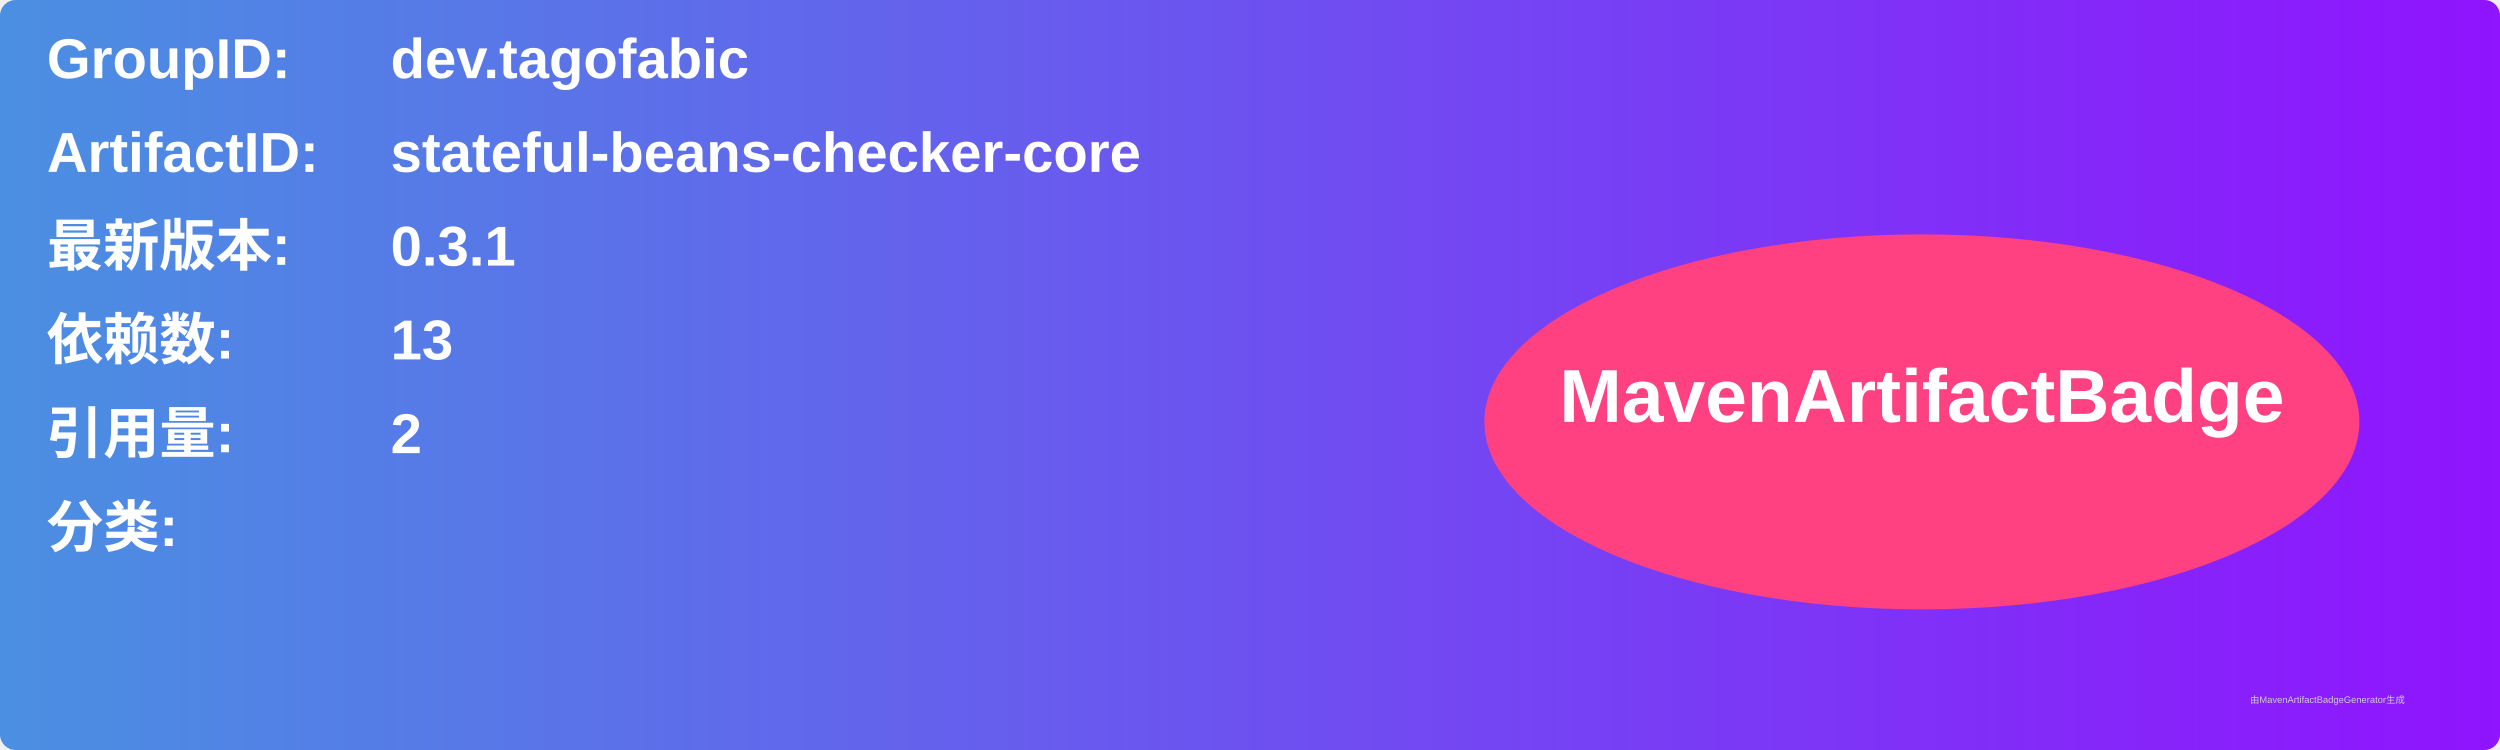
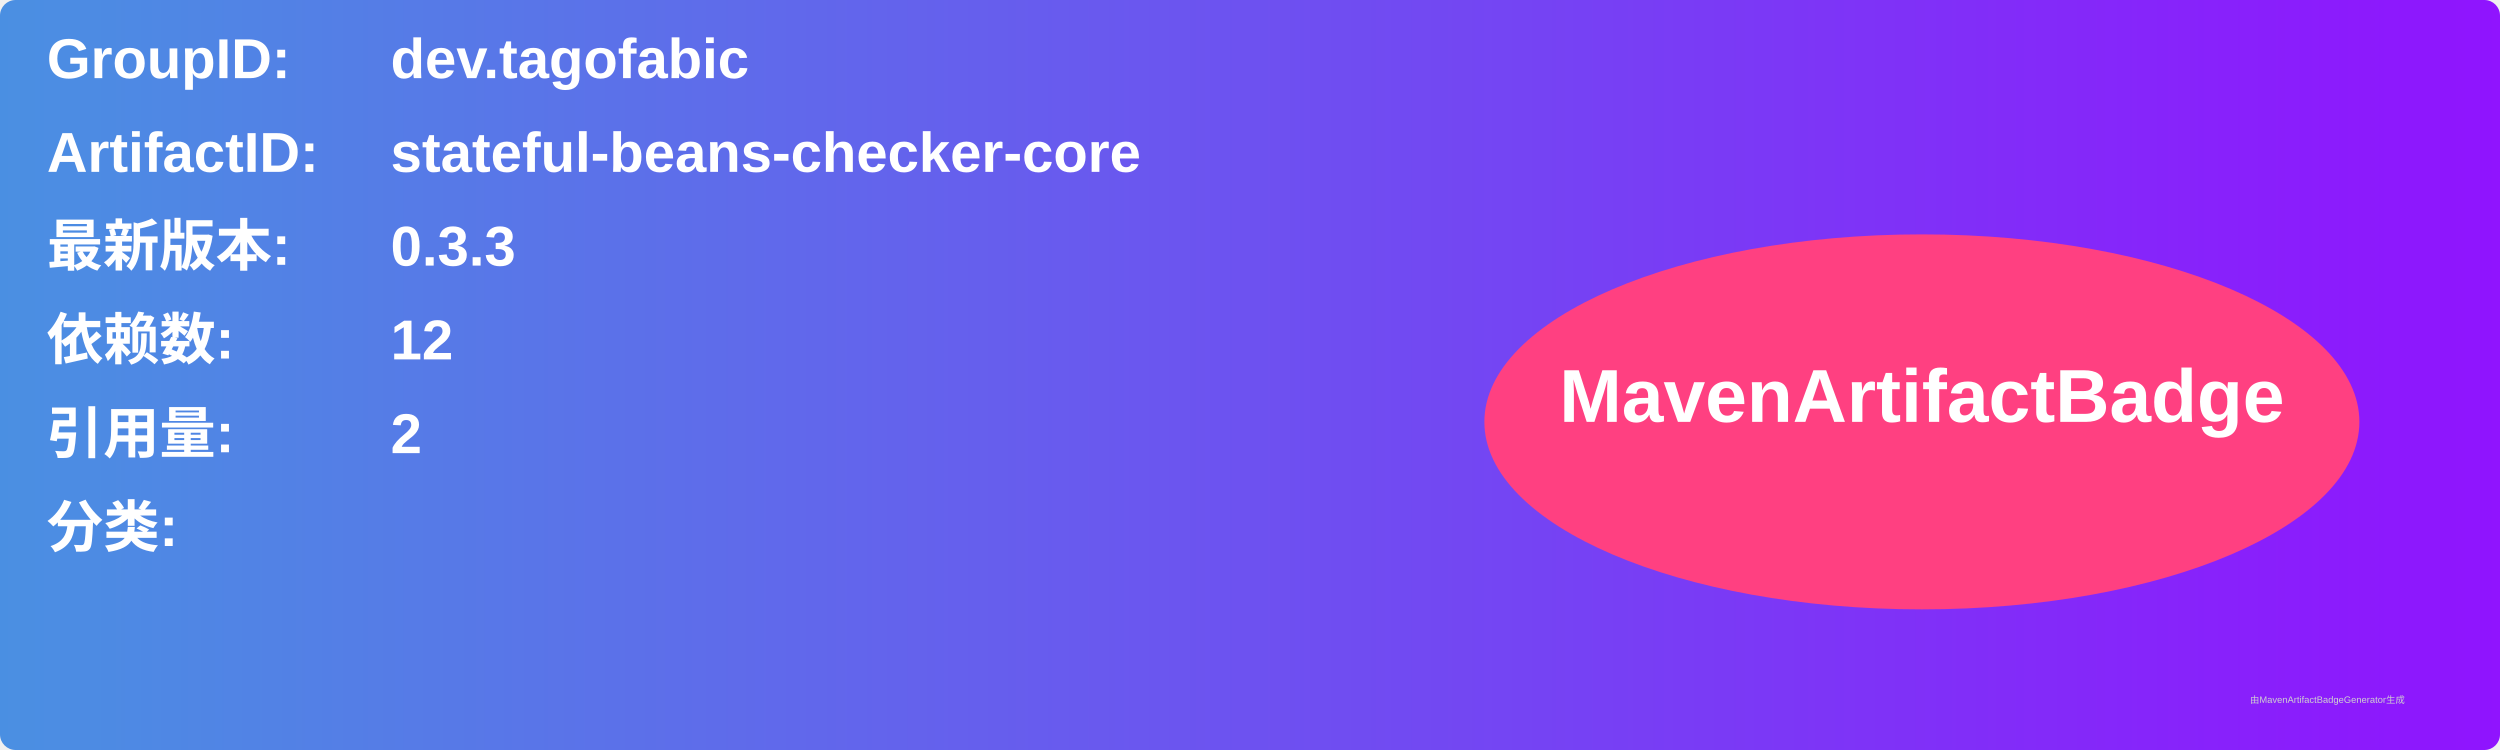
<svg xmlns="http://www.w3.org/2000/svg" width="800" height="240" viewBox="0 0 800 240">
  <linearGradient id="grad" x1="0%" y1="0%" x2="100%" y2="0%">
    <stop offset="0%" stop-color="#4a90e2" />
    <stop offset="100%" stop-color="#9013fe" />
  </linearGradient>
  <rect width="100%" height="100%" rx="5" ry="5" fill="url(#grad)" />
  <g transform="translate(15, 15)">
    <text x="0" y="10" font-family="Arial" font-size="18" fill="white" font-weight="bold" width="260">GroupID:</text>
    <text x="110" y="10" font-family="Arial" font-size="18" fill="white" font-weight="bold" width="460">dev.tagofabic</text>
    <text x="0" y="40" font-family="Arial" font-size="18" fill="white" font-weight="bold" width="260">ArtifactID:</text>
    <text x="110" y="40" font-family="Arial" font-size="18" fill="white" font-weight="bold" width="460">stateful-beans-checker-core</text>
    <text x="0" y="70" font-family="Arial" font-size="18" fill="white" font-weight="bold">最新版本:</text>
    <text x="110" y="70" font-family="Arial" font-size="18" fill="white" font-weight="bold">
-       <tspan font-weight="bold">0.3.1</tspan>
+       <tspan font-weight="bold">0.3.3</tspan>
    </text>
    <text x="0" y="100" font-family="Arial" font-size="18" fill="white" font-weight="bold">依赖数: </text>
    <text x="110" y="100" font-family="Arial" font-size="18" fill="white">
-       <tspan font-weight="bold">13</tspan>
+       <tspan font-weight="bold">12</tspan>
    </text>
    <text x="0" y="130" font-family="Arial" font-size="18" fill="white" font-weight="bold">引用量: </text>
    <text x="110" y="130" font-family="Arial" font-size="18" fill="white">
      <tspan font-weight="bold">2</tspan>
    </text>
    <text x="0" y="160" font-family="Arial" font-size="18" fill="white" font-weight="bold">分类:</text>
    <text x="10" y="190" font-family="Arial" font-size="10" fill="white">
      <tspan font-weight="bold" />
    </text>
    <ellipse cx="600" cy="120" rx="140" ry="60" fill="#ff4081" />
    <text x="600" y="120" text-anchor="middle" font-family="Arial" font-size="24" fill="white" font-weight="bold">MavenArtifactBadge</text>
  </g>
  <text x="720" y="225" font-family="Arial" font-size="3" fill="#d0d0d0">由MavenArtifactBadgeGenerator生成</text>
</svg>
